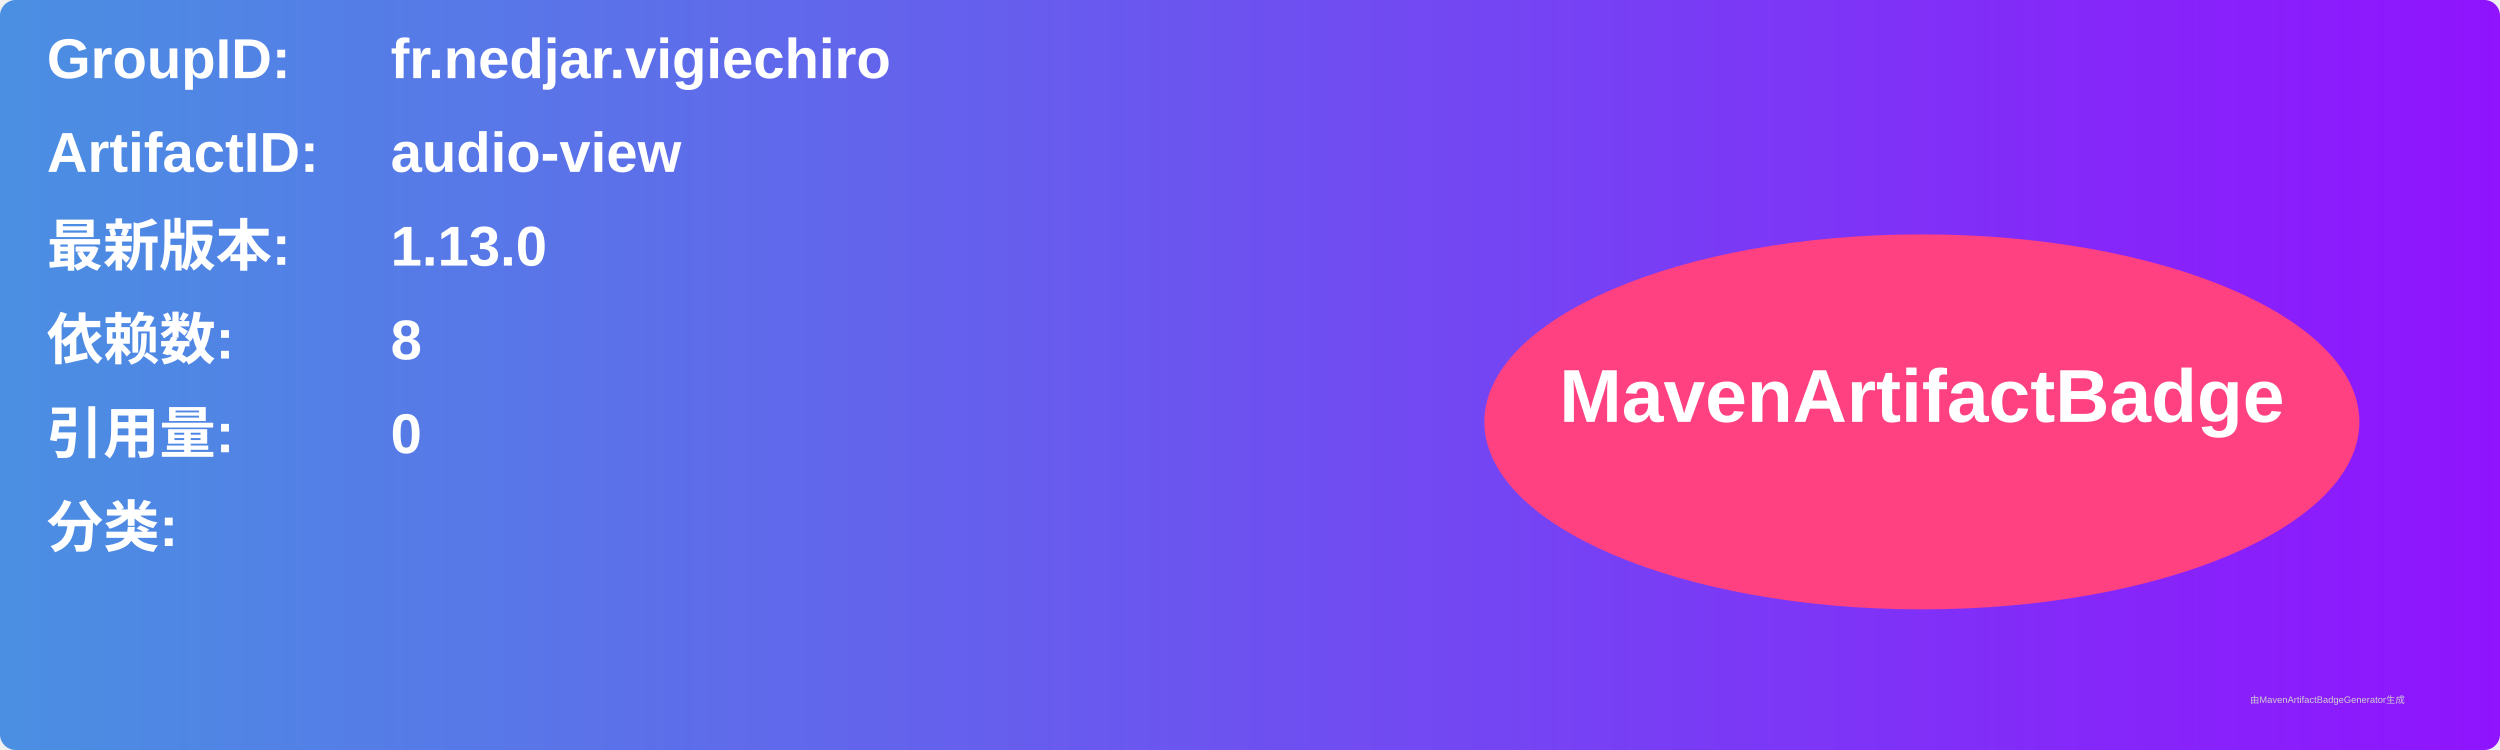
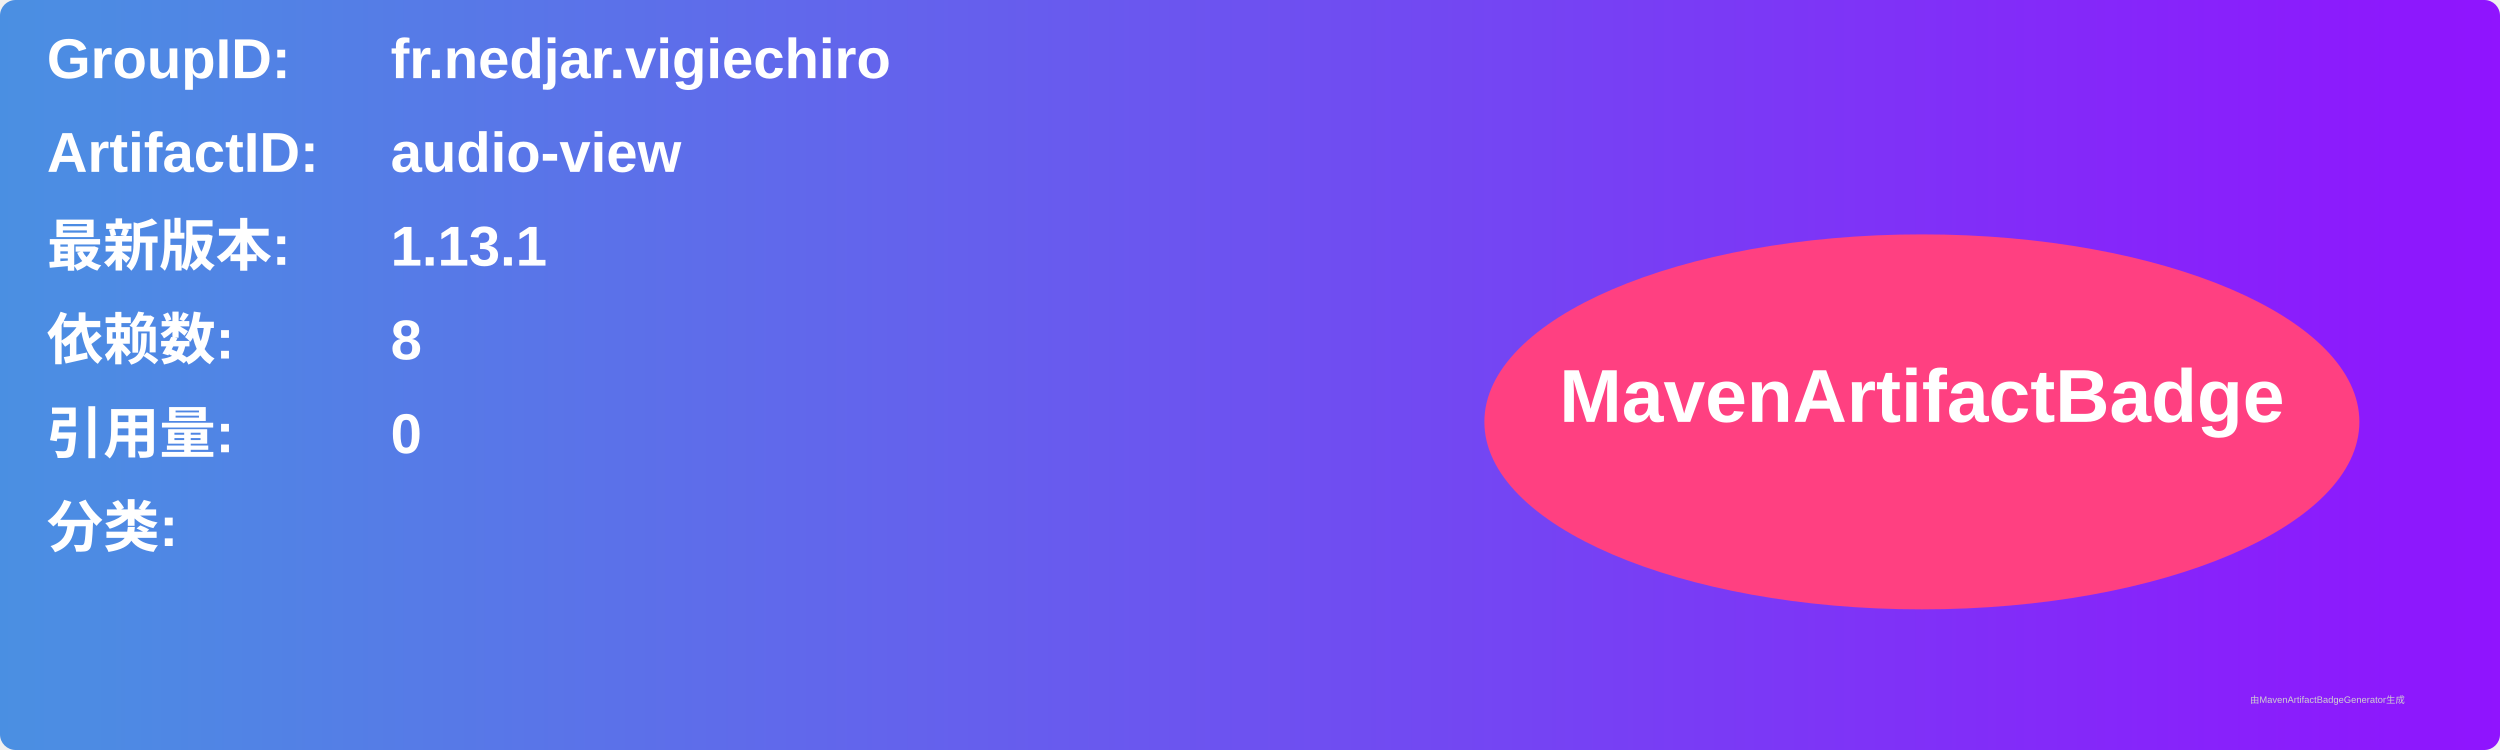
<svg xmlns="http://www.w3.org/2000/svg" width="800" height="240" viewBox="0 0 800 240">
  <linearGradient id="grad" x1="0%" y1="0%" x2="100%" y2="0%">
    <stop offset="0%" stop-color="#4a90e2" />
    <stop offset="100%" stop-color="#9013fe" />
  </linearGradient>
  <rect width="100%" height="100%" rx="5" ry="5" fill="url(#grad)" />
  <g transform="translate(15, 15)">
    <text x="0" y="10" font-family="Arial" font-size="18" fill="white" font-weight="bold" width="260">GroupID:</text>
    <text x="110" y="10" font-family="Arial" font-size="18" fill="white" font-weight="bold" width="460">fr.nedjar.vigiechiro</text>
    <text x="0" y="40" font-family="Arial" font-size="18" fill="white" font-weight="bold" width="260">ArtifactID:</text>
    <text x="110" y="40" font-family="Arial" font-size="18" fill="white" font-weight="bold" width="460">audio-view</text>
    <text x="0" y="70" font-family="Arial" font-size="18" fill="white" font-weight="bold">最新版本:</text>
    <text x="110" y="70" font-family="Arial" font-size="18" fill="white" font-weight="bold">
-       <tspan font-weight="bold">1.13.0</tspan>
+       <tspan font-weight="bold">1.13.1</tspan>
    </text>
    <text x="0" y="100" font-family="Arial" font-size="18" fill="white" font-weight="bold">依赖数: </text>
    <text x="110" y="100" font-family="Arial" font-size="18" fill="white">
      <tspan font-weight="bold">8</tspan>
    </text>
    <text x="0" y="130" font-family="Arial" font-size="18" fill="white" font-weight="bold">引用量: </text>
    <text x="110" y="130" font-family="Arial" font-size="18" fill="white">
      <tspan font-weight="bold">0</tspan>
    </text>
    <text x="0" y="160" font-family="Arial" font-size="18" fill="white" font-weight="bold">分类:</text>
    <text x="10" y="190" font-family="Arial" font-size="10" fill="white">
      <tspan font-weight="bold" />
    </text>
    <ellipse cx="600" cy="120" rx="140" ry="60" fill="#ff4081" />
    <text x="600" y="120" text-anchor="middle" font-family="Arial" font-size="24" fill="white" font-weight="bold">MavenArtifactBadge</text>
  </g>
  <text x="720" y="225" font-family="Arial" font-size="3" fill="#d0d0d0">由MavenArtifactBadgeGenerator生成</text>
</svg>
